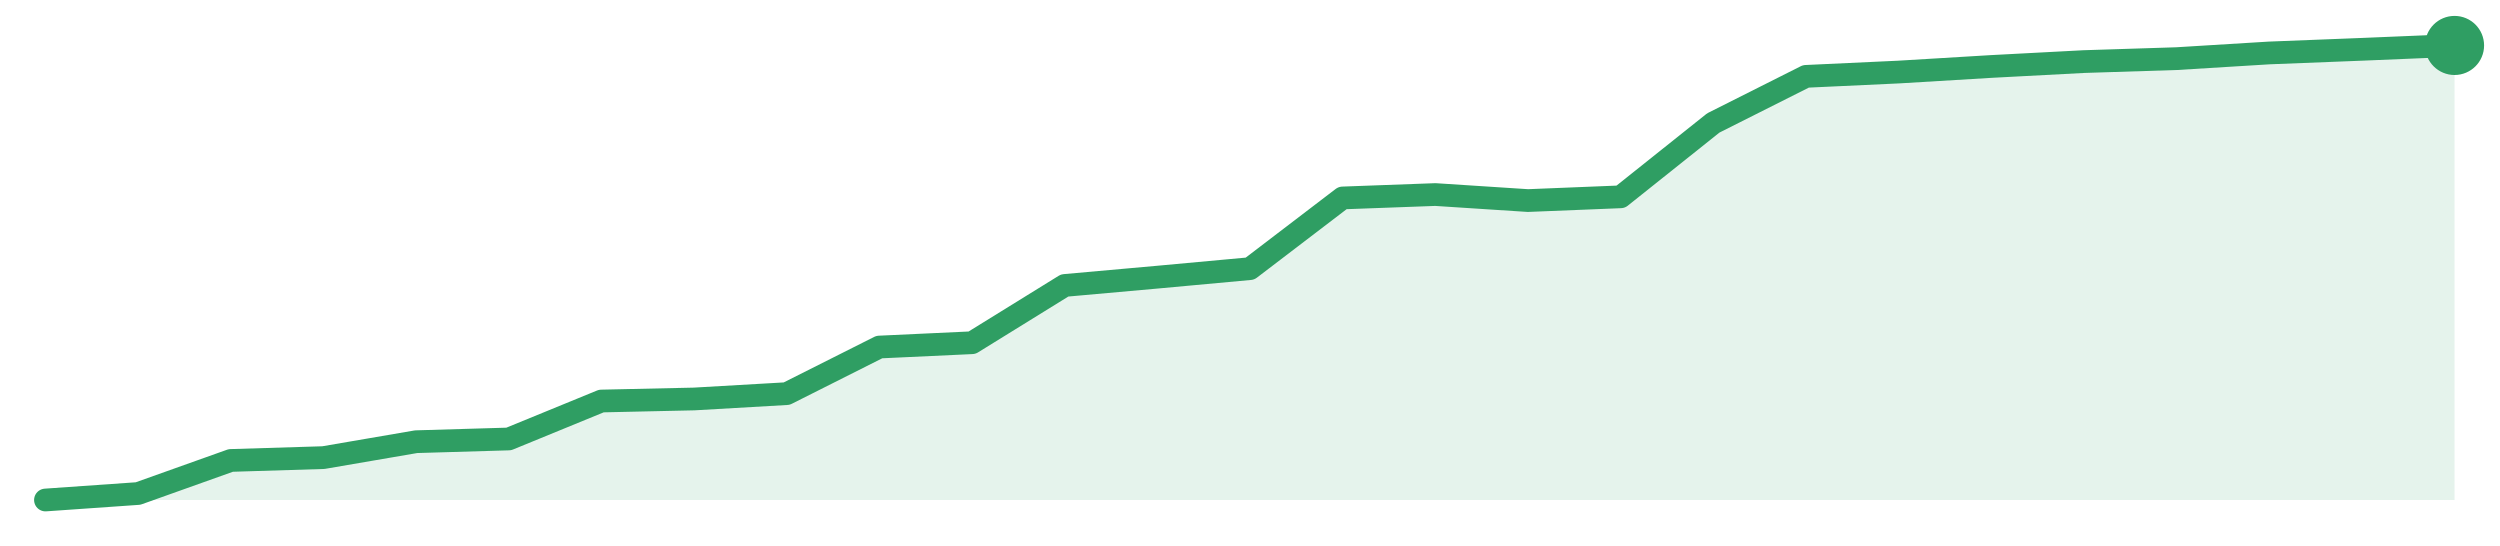
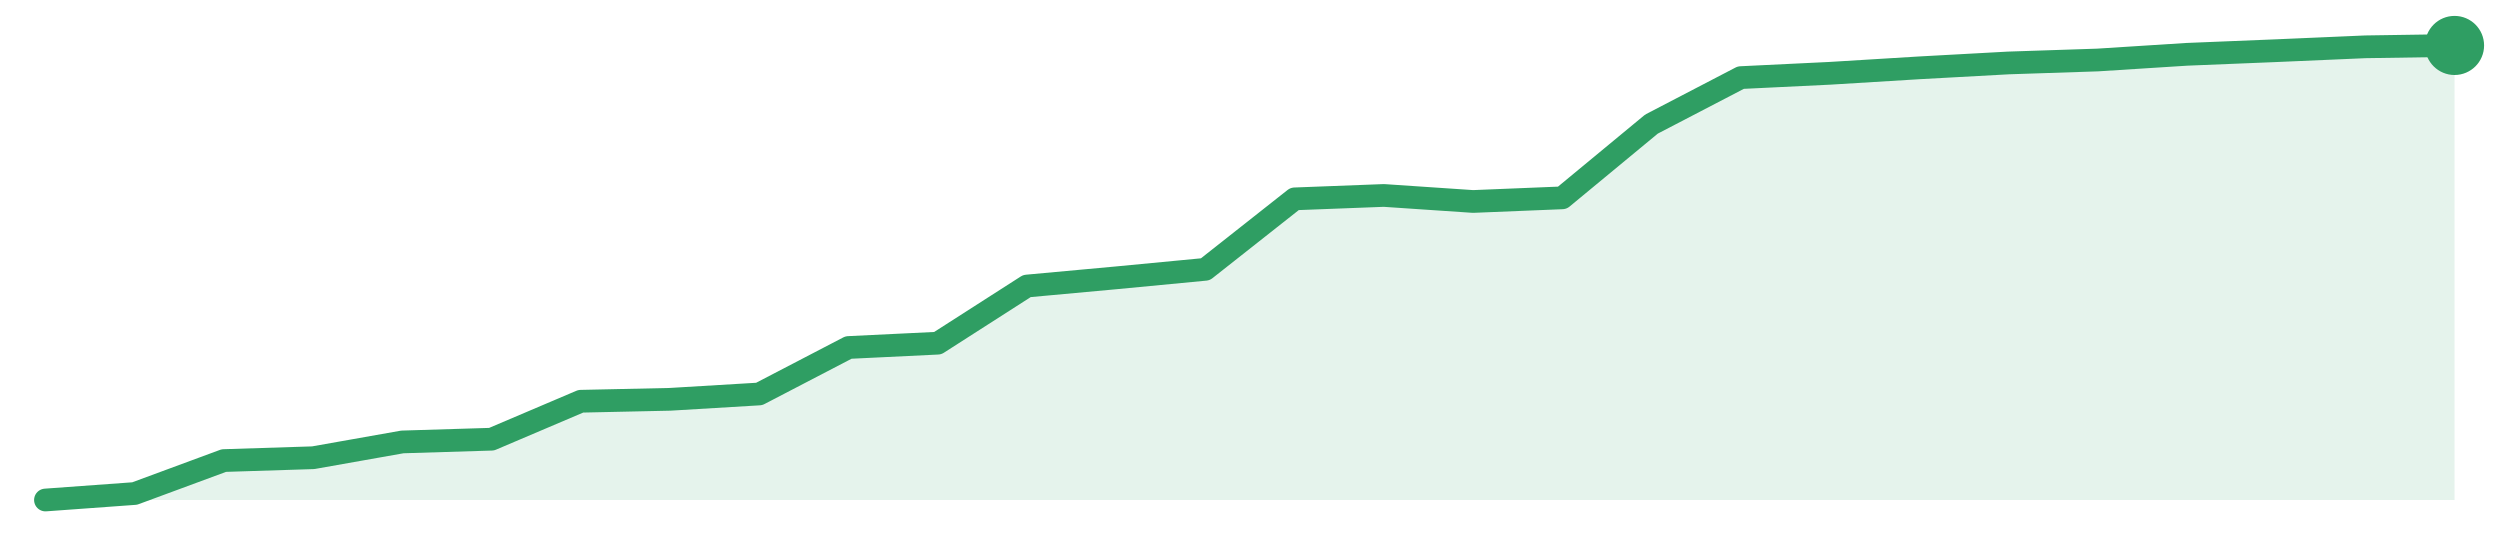
<svg xmlns="http://www.w3.org/2000/svg" width="220" height="48" viewBox="0 0 220 48" role="img" aria-label="trend">
-   <path d="M4.0,44.0 L4.0,44.0 L12.15,43.43 L20.31,40.52 L28.46,40.27 L36.62,38.87 L44.77,38.63 L52.92,35.29 L61.08,35.11 L69.23,34.64 L77.38,30.54 L85.54,30.16 L93.69,25.12 L101.85,24.39 L110.0,23.64 L118.15,17.42 L126.31,17.12 L134.46,17.65 L142.62,17.32 L150.77,10.82 L158.92,6.72 L167.08,6.34 L175.23,5.85 L183.38,5.42 L191.54,5.16 L199.69,4.66 L207.85,4.34 L216.0,4.0 L216.0,44.0 Z" fill="#2f9e631f" />
-   <path d="M4.0,44.0 L12.15,43.43 L20.31,40.52 L28.46,40.27 L36.62,38.87 L44.77,38.63 L52.92,35.29 L61.08,35.11 L69.23,34.64 L77.38,30.54 L85.54,30.16 L93.69,25.12 L101.85,24.39 L110.0,23.64 L118.15,17.42 L126.31,17.12 L134.46,17.65 L142.62,17.32 L150.77,10.82 L158.92,6.72 L167.08,6.34 L175.23,5.85 L183.38,5.42 L191.54,5.16 L199.69,4.66 L207.85,4.34 L216.0,4.0" fill="none" stroke="#2f9e63" stroke-width="2" stroke-linejoin="round" stroke-linecap="round" />
+   <path d="M4.0,44.0 L4.0,44.0 L11.85,43.43 L19.7,40.53 L27.56,40.28 L35.41,38.89 L43.26,38.65 L51.11,35.31 L58.96,35.14 L66.81,34.67 L74.67,30.58 L82.52,30.2 L90.37,25.17 L98.22,24.45 L106.07,23.7 L113.93,17.5 L121.78,17.2 L129.63,17.73 L137.48,17.41 L145.33,10.92 L153.19,6.83 L161.04,6.45 L168.89,5.97 L176.74,5.54 L184.59,5.28 L192.44,4.78 L200.3,4.46 L208.15,4.12 L216.0,4.0 L216.0,44.0 Z" fill="#2f9e631f" />
+   <path d="M4.0,44.0 L11.85,43.43 L19.7,40.53 L27.56,40.28 L35.41,38.89 L43.26,38.65 L51.11,35.31 L58.96,35.14 L66.81,34.67 L74.67,30.58 L82.52,30.2 L90.37,25.17 L98.22,24.45 L106.07,23.7 L113.93,17.5 L121.78,17.2 L129.63,17.73 L137.48,17.41 L145.33,10.92 L153.19,6.83 L161.04,6.45 L168.89,5.97 L176.74,5.54 L184.59,5.28 L192.44,4.78 L200.3,4.46 L208.15,4.12 L216.0,4.0" fill="none" stroke="#2f9e63" stroke-width="2" stroke-linejoin="round" stroke-linecap="round" />
  <circle cx="216.0" cy="4.0" r="2.6" fill="#2f9e63" />
</svg>
